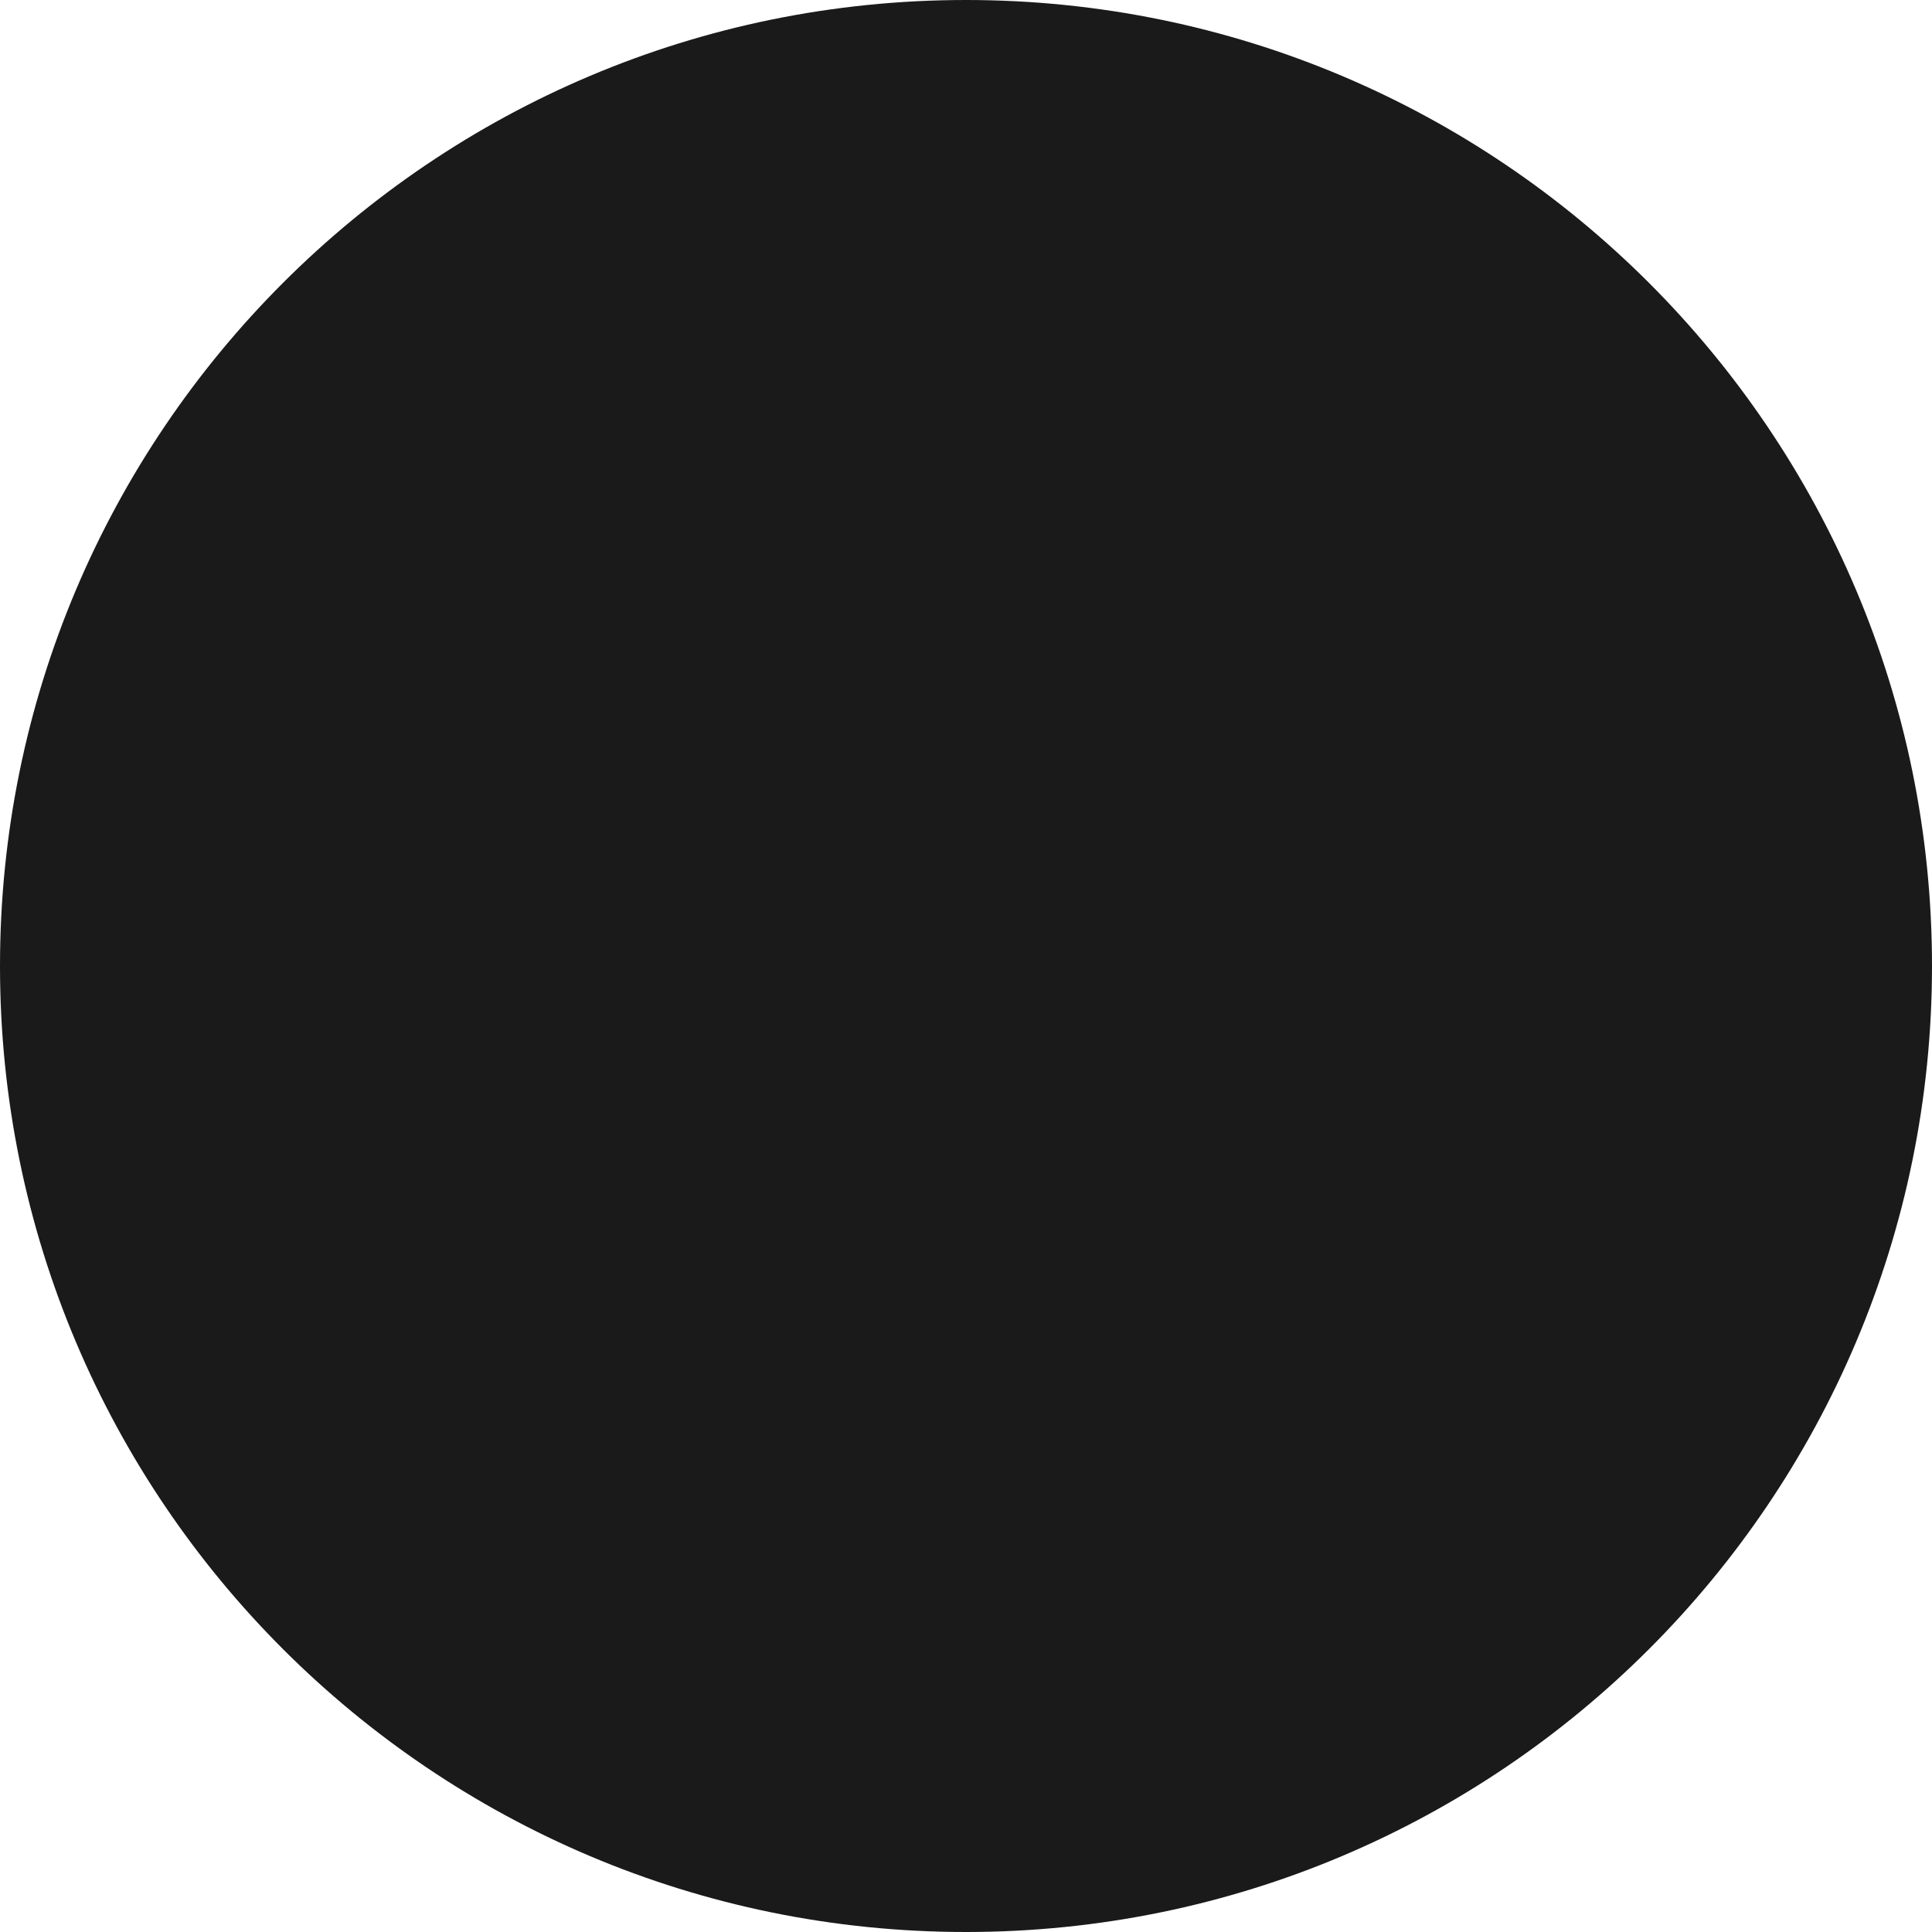
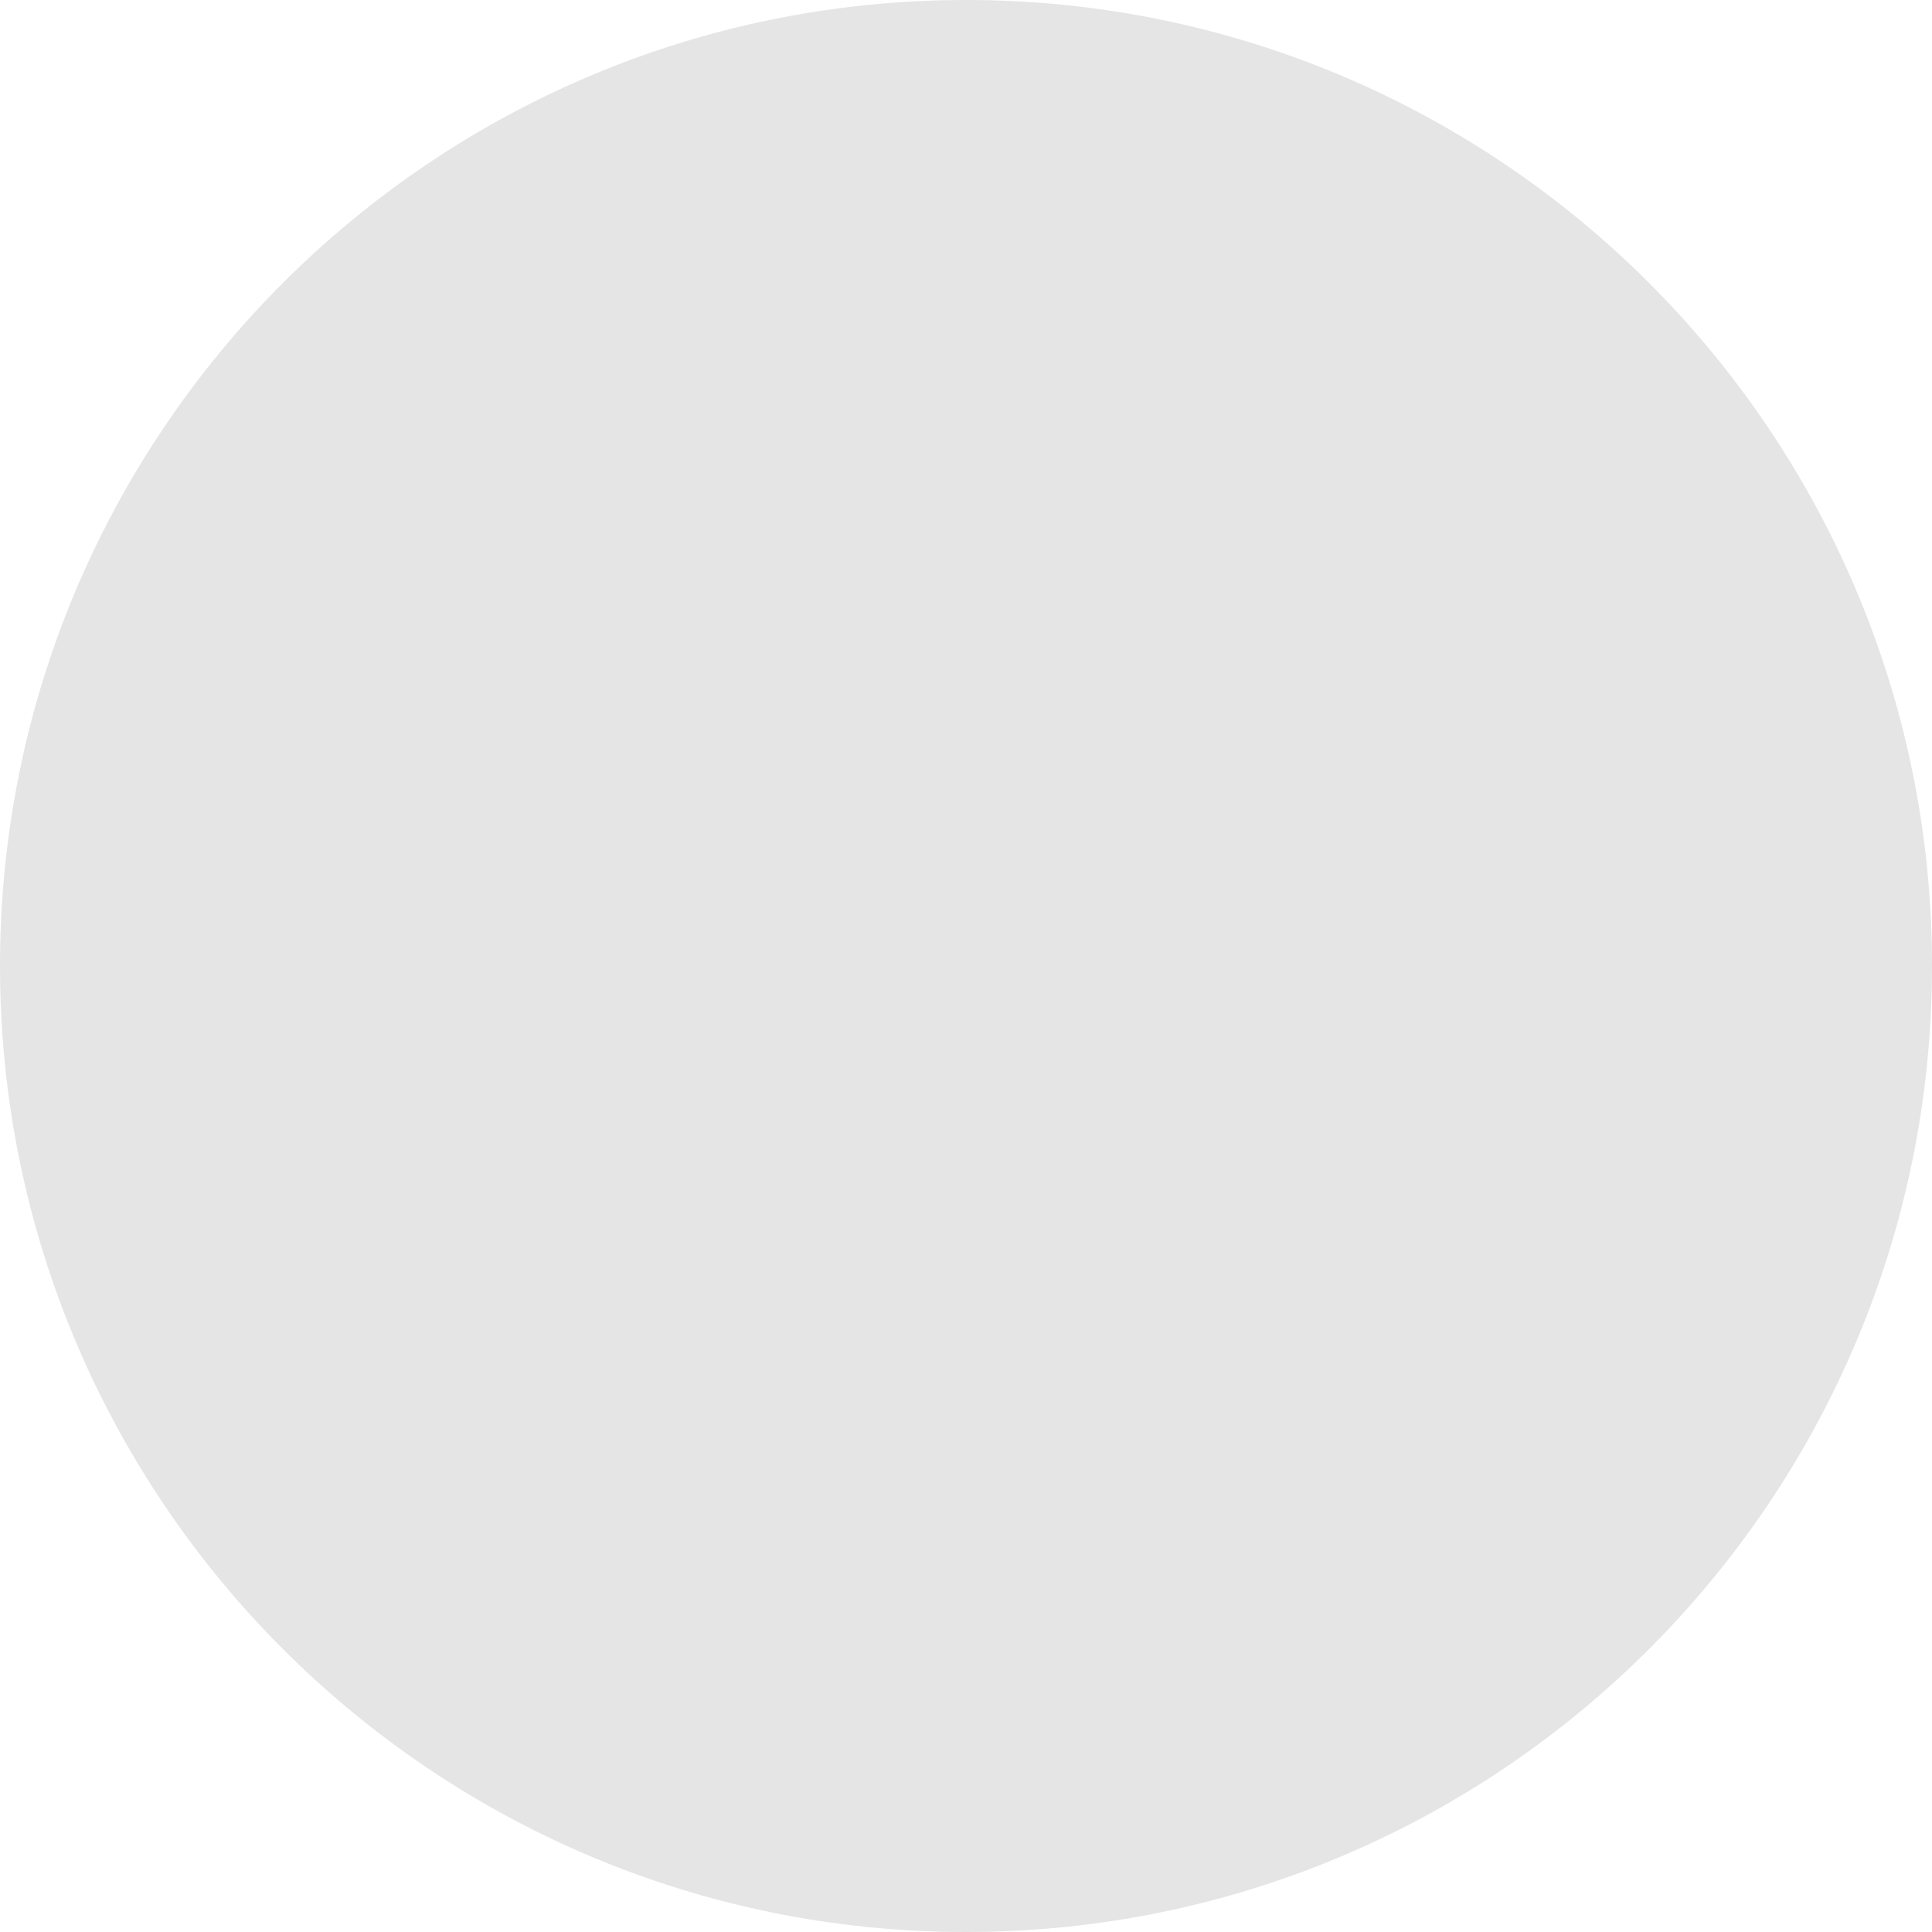
<svg xmlns="http://www.w3.org/2000/svg" width="6" height="6" viewBox="0 0 6 6" fill="none">
-   <circle cx="3" cy="3" r="3" fill="#1A1A1A" />
+   <circle style="mix-blend-mode: difference;" cx="3" cy="3" r="3" fill="#1A1A1A" />
</svg>
